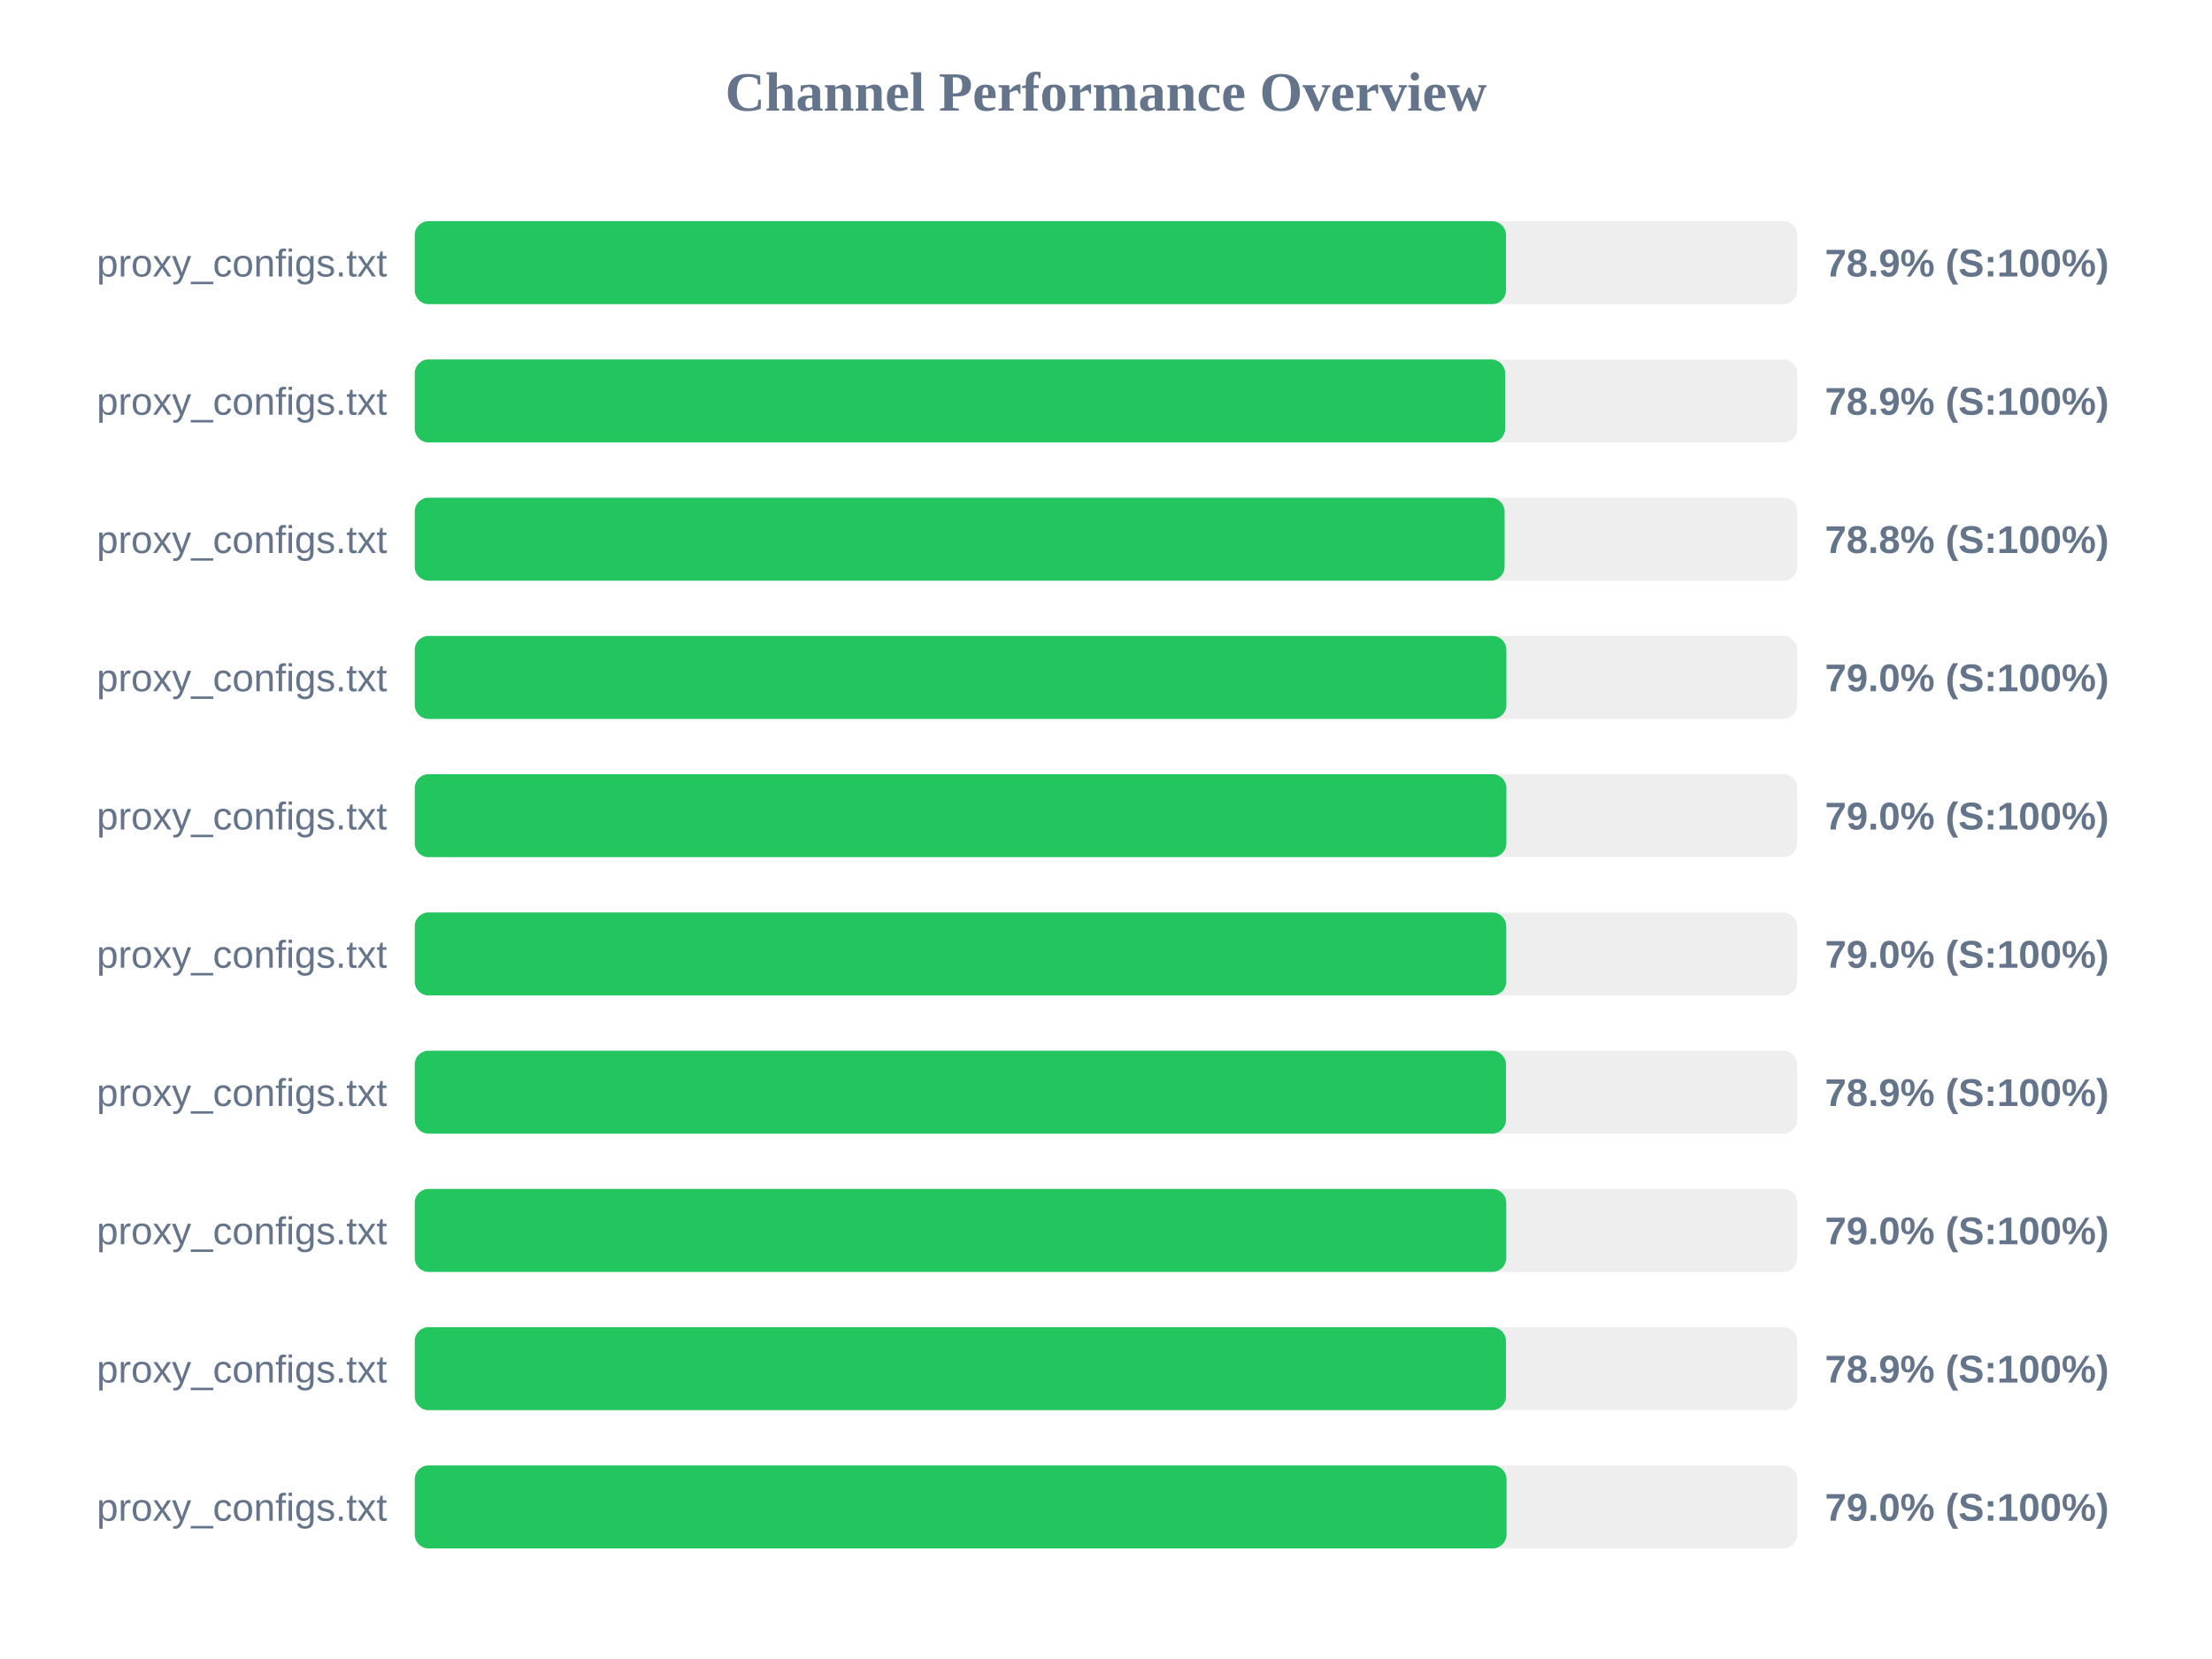
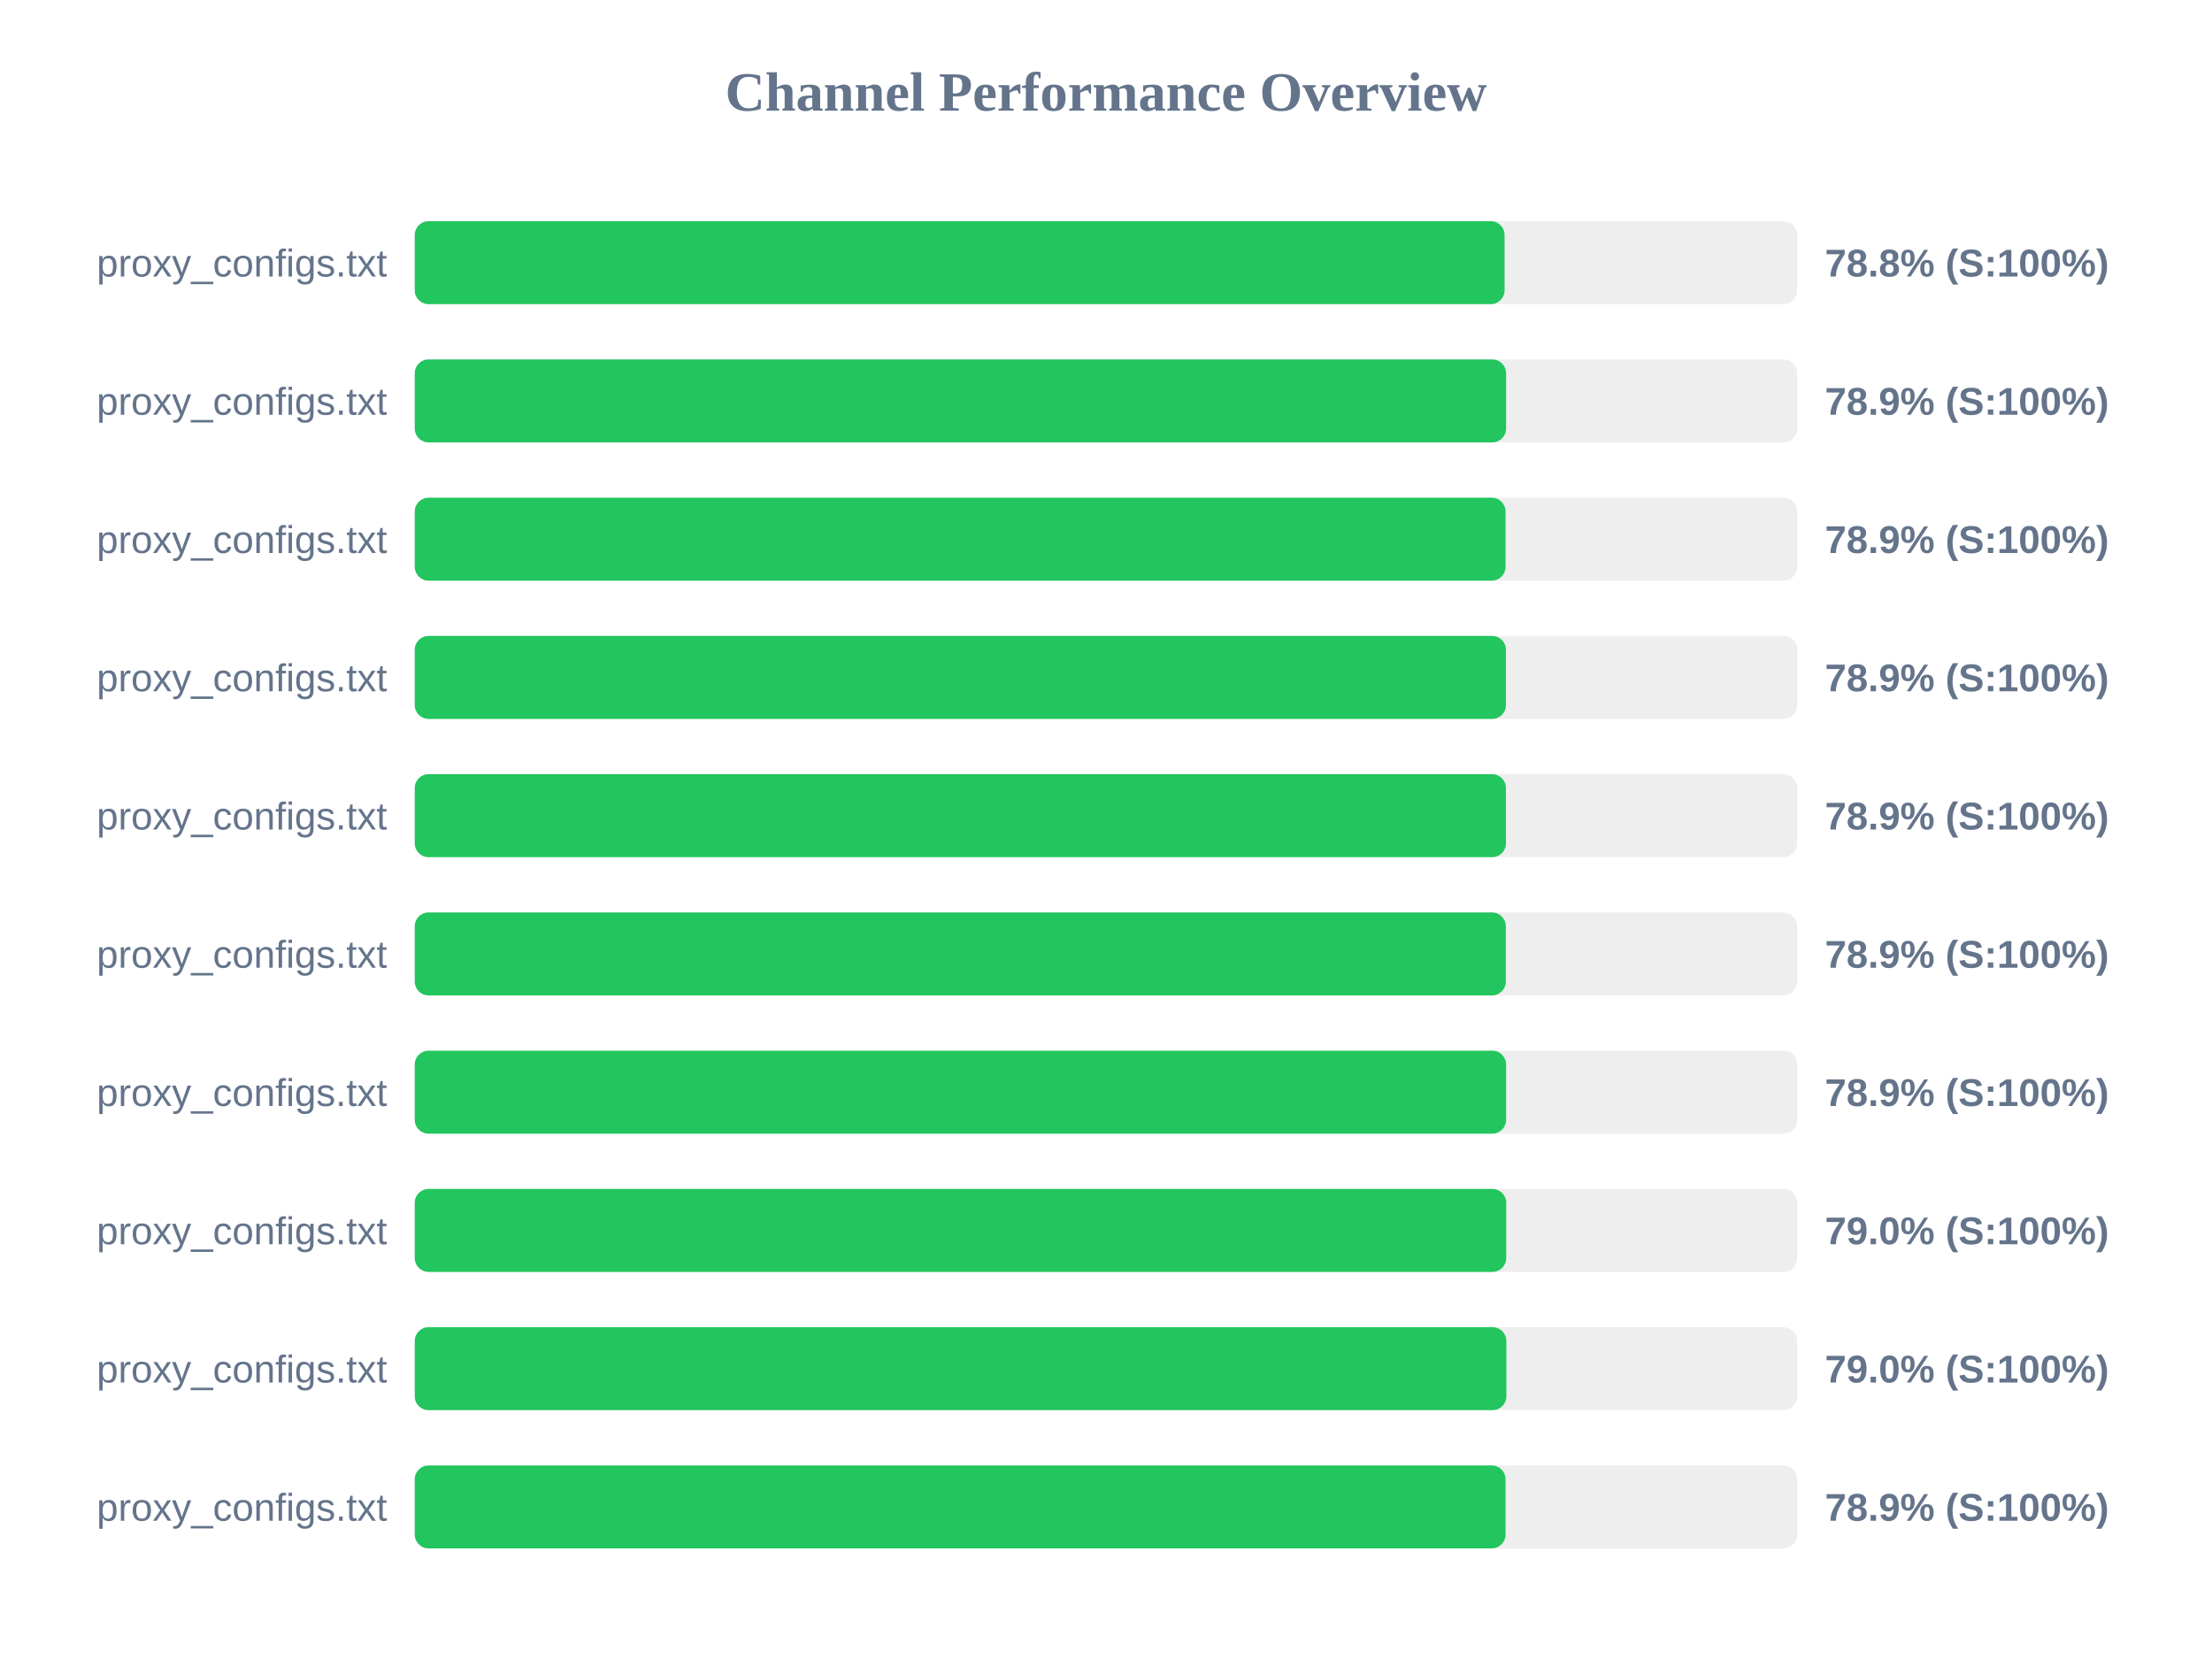
<svg xmlns="http://www.w3.org/2000/svg" width="800" height="600" version="1.1">
  <style>
        .row { font: 14px Arial; fill: #64748b; }
        .score { font: bold 14px Arial; fill: #64748b; }
    </style>
  <text x="400" y="40" text-anchor="middle" font-size="20px" font-weight="bold" fill="#64748b">Channel Performance Overview</text>
  <rect x="150" y="80" width="500" height="30" fill="#eee" rx="5" />
-   <rect x="150" y="80" width="394.65" height="30" fill="#22c55e" rx="5" />
+   <rect x="150" y="80" width="394.15" height="30" fill="#22c55e" rx="5" />
  <text x="140" y="100" text-anchor="end" class="row">proxy_configs.txt</text>
-   <text x="660" y="100" text-anchor="start" class="score">78.9% (S:100%)</text>
+   <text x="660" y="100" text-anchor="start" class="score">78.8% (S:100%)</text>
  <rect x="150" y="130" width="500" height="30" fill="#eee" rx="5" />
-   <rect x="150" y="130" width="394.35" height="30" fill="#22c55e" rx="5" />
+   <rect x="150" y="130" width="394.7" height="30" fill="#22c55e" rx="5" />
  <text x="140" y="150" text-anchor="end" class="row">proxy_configs.txt</text>
  <text x="660" y="150" text-anchor="start" class="score">78.9% (S:100%)</text>
  <rect x="150" y="180" width="500" height="30" fill="#eee" rx="5" />
-   <rect x="150" y="180" width="394.15" height="30" fill="#22c55e" rx="5" />
+   <rect x="150" y="180" width="394.5" height="30" fill="#22c55e" rx="5" />
  <text x="140" y="200" text-anchor="end" class="row">proxy_configs.txt</text>
-   <text x="660" y="200" text-anchor="start" class="score">78.8% (S:100%)</text>
+   <text x="660" y="200" text-anchor="start" class="score">78.9% (S:100%)</text>
  <rect x="150" y="230" width="500" height="30" fill="#eee" rx="5" />
-   <rect x="150" y="230" width="394.8" height="30" fill="#22c55e" rx="5" />
+   <rect x="150" y="230" width="394.65" height="30" fill="#22c55e" rx="5" />
  <text x="140" y="250" text-anchor="end" class="row">proxy_configs.txt</text>
-   <text x="660" y="250" text-anchor="start" class="score">79.0% (S:100%)</text>
+   <text x="660" y="250" text-anchor="start" class="score">78.9% (S:100%)</text>
  <rect x="150" y="280" width="500" height="30" fill="#eee" rx="5" />
-   <rect x="150" y="280" width="394.8" height="30" fill="#22c55e" rx="5" />
+   <rect x="150" y="280" width="394.65" height="30" fill="#22c55e" rx="5" />
  <text x="140" y="300" text-anchor="end" class="row">proxy_configs.txt</text>
-   <text x="660" y="300" text-anchor="start" class="score">79.0% (S:100%)</text>
+   <text x="660" y="300" text-anchor="start" class="score">78.9% (S:100%)</text>
  <rect x="150" y="330" width="500" height="30" fill="#eee" rx="5" />
-   <rect x="150" y="330" width="394.75" height="30" fill="#22c55e" rx="5" />
+   <rect x="150" y="330" width="394.6" height="30" fill="#22c55e" rx="5" />
  <text x="140" y="350" text-anchor="end" class="row">proxy_configs.txt</text>
-   <text x="660" y="350" text-anchor="start" class="score">79.0% (S:100%)</text>
+   <text x="660" y="350" text-anchor="start" class="score">78.9% (S:100%)</text>
  <rect x="150" y="380" width="500" height="30" fill="#eee" rx="5" />
-   <rect x="150" y="380" width="394.65" height="30" fill="#22c55e" rx="5" />
+   <rect x="150" y="380" width="394.7" height="30" fill="#22c55e" rx="5" />
  <text x="140" y="400" text-anchor="end" class="row">proxy_configs.txt</text>
  <text x="660" y="400" text-anchor="start" class="score">78.9% (S:100%)</text>
  <rect x="150" y="430" width="500" height="30" fill="#eee" rx="5" />
  <rect x="150" y="430" width="394.75" height="30" fill="#22c55e" rx="5" />
  <text x="140" y="450" text-anchor="end" class="row">proxy_configs.txt</text>
  <text x="660" y="450" text-anchor="start" class="score">79.0% (S:100%)</text>
  <rect x="150" y="480" width="500" height="30" fill="#eee" rx="5" />
-   <rect x="150" y="480" width="394.65" height="30" fill="#22c55e" rx="5" />
+   <rect x="150" y="480" width="394.8" height="30" fill="#22c55e" rx="5" />
  <text x="140" y="500" text-anchor="end" class="row">proxy_configs.txt</text>
-   <text x="660" y="500" text-anchor="start" class="score">78.9% (S:100%)</text>
+   <text x="660" y="500" text-anchor="start" class="score">79.0% (S:100%)</text>
  <rect x="150" y="530" width="500" height="30" fill="#eee" rx="5" />
-   <rect x="150" y="530" width="394.85" height="30" fill="#22c55e" rx="5" />
+   <rect x="150" y="530" width="394.5" height="30" fill="#22c55e" rx="5" />
  <text x="140" y="550" text-anchor="end" class="row">proxy_configs.txt</text>
-   <text x="660" y="550" text-anchor="start" class="score">79.0% (S:100%)</text>
+   <text x="660" y="550" text-anchor="start" class="score">78.9% (S:100%)</text>
</svg>
